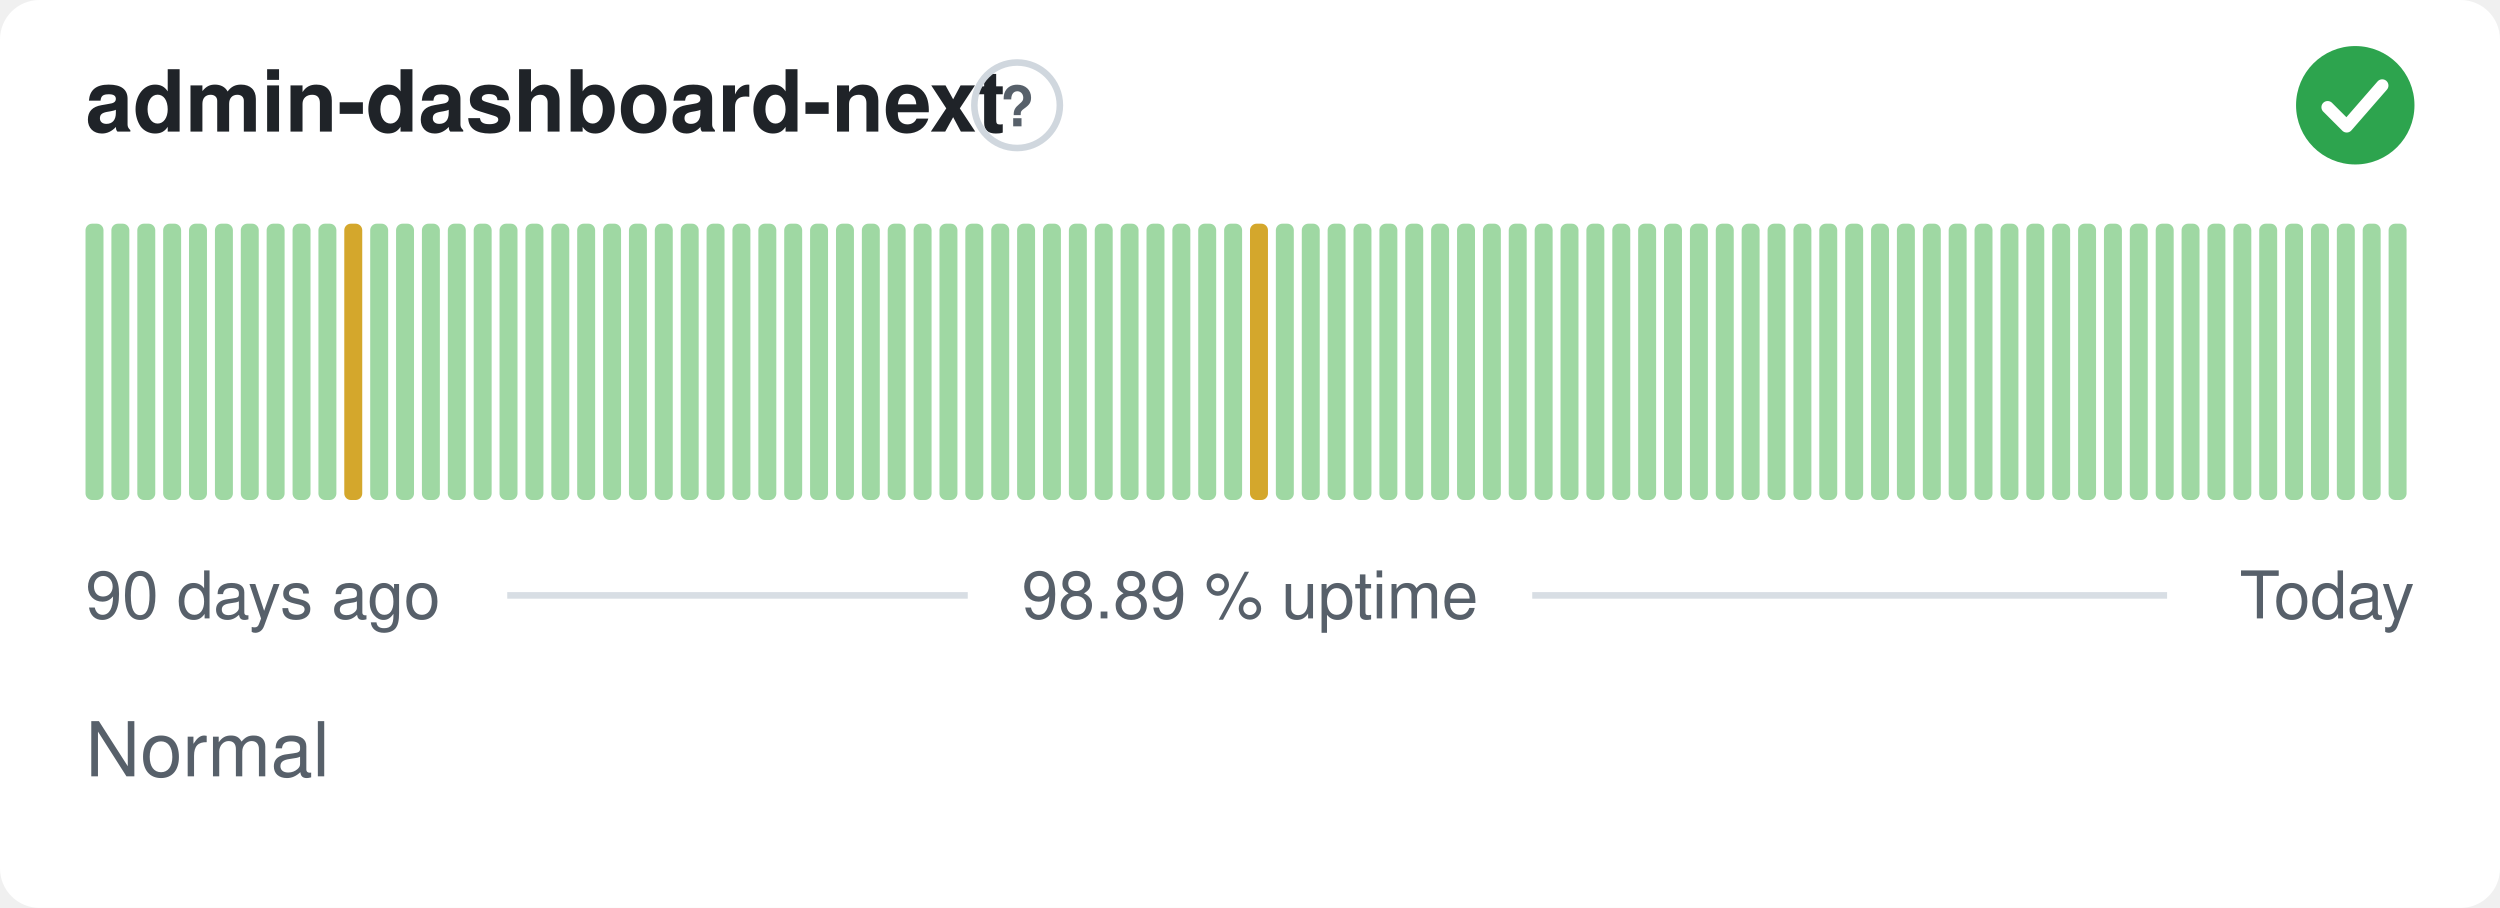
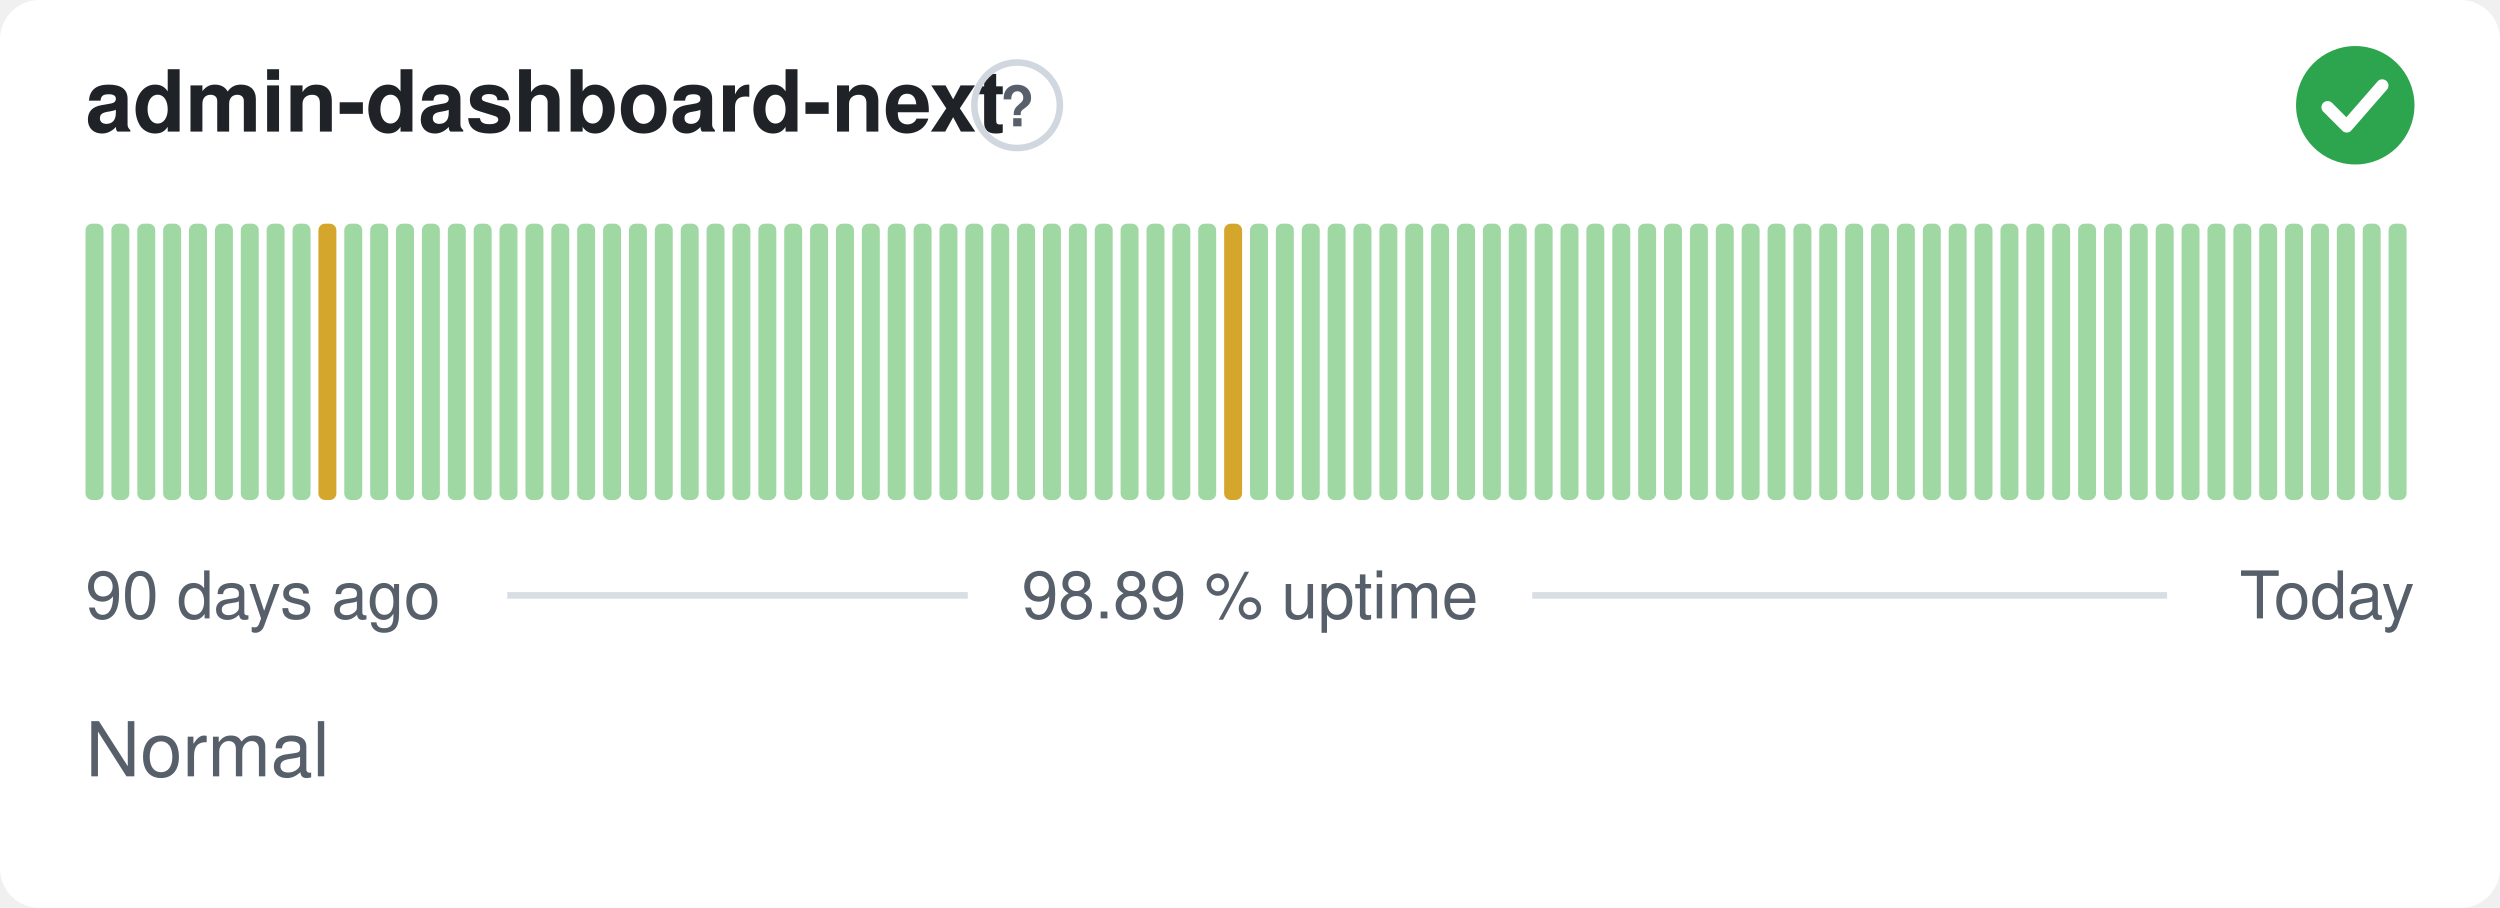
<svg xmlns="http://www.w3.org/2000/svg" width="380" height="138" viewBox="0 0 380 138" role="img" aria-label="admin-dashboard-next: Normal, 98.89 % uptime over the last 90 days" font-family="-apple-system,BlinkMacSystemFont,'Segoe UI',Helvetica,Arial,sans-serif">
  <style>
    @media (prefers-color-scheme: dark) {
      .bg { fill: #0d1117 }
      .title { fill: #e6edf3 }
      .muted { fill: #8b949e }
      .hint { stroke: #30363d }
      .rule { stroke: #30363d }
      .nodata { fill: #21262d }
    }
  </style>
  <rect class="bg" width="380" height="138" rx="6" fill="#ffffff" />
  <text class="title" x="13" y="20" font-size="13" font-weight="600" fill="#1f2328">admin-dashboard-next</text>
  <circle class="hint" cx="154.6" cy="16" r="6.5" fill="none" stroke="#d0d7de" stroke-width="1" />
  <text class="muted" x="154.6" y="19.2" text-anchor="middle" font-size="8.5" font-weight="700" fill="#57606a">?</text>
  <circle cx="358" cy="16" r="9" fill="#2da44e" />
  <path d="M353.80 16.30l2.90 2.90 5.40 -6.20" fill="none" stroke="#fff" stroke-width="1.89" stroke-linecap="round" stroke-linejoin="round" />
  <rect x="13.00" y="34.00" width="2.73" height="42.00" rx="1" fill="#9fd8a3" />
  <rect x="16.93" y="34.00" width="2.73" height="42.00" rx="1" fill="#9fd8a3" />
  <rect x="20.87" y="34.00" width="2.73" height="42.00" rx="1" fill="#9fd8a3" />
  <rect x="24.80" y="34.00" width="2.73" height="42.00" rx="1" fill="#9fd8a3" />
  <rect x="28.73" y="34.00" width="2.73" height="42.00" rx="1" fill="#9fd8a3" />
  <rect x="32.67" y="34.00" width="2.73" height="42.00" rx="1" fill="#9fd8a3" />
  <rect x="36.60" y="34.00" width="2.73" height="42.00" rx="1" fill="#9fd8a3" />
  <rect x="40.53" y="34.00" width="2.73" height="42.00" rx="1" fill="#9fd8a3" />
  <rect x="44.47" y="34.00" width="2.73" height="42.00" rx="1" fill="#9fd8a3" />
-   <rect x="48.40" y="34.00" width="2.73" height="42.00" rx="1" fill="#9fd8a3" />
-   <rect x="52.33" y="34.00" width="2.73" height="42.00" rx="1" fill="#d4a72c" />
+   <rect x="48.40" y="34.00" width="2.73" height="42.00" rx="1" fill="#d4a72c" />
+   <rect x="52.33" y="34.00" width="2.73" height="42.00" rx="1" fill="#9fd8a3" />
  <rect x="56.27" y="34.00" width="2.73" height="42.00" rx="1" fill="#9fd8a3" />
  <rect x="60.20" y="34.00" width="2.73" height="42.00" rx="1" fill="#9fd8a3" />
  <rect x="64.13" y="34.00" width="2.73" height="42.00" rx="1" fill="#9fd8a3" />
  <rect x="68.07" y="34.00" width="2.73" height="42.00" rx="1" fill="#9fd8a3" />
  <rect x="72.00" y="34.00" width="2.73" height="42.00" rx="1" fill="#9fd8a3" />
  <rect x="75.93" y="34.00" width="2.73" height="42.00" rx="1" fill="#9fd8a3" />
  <rect x="79.87" y="34.00" width="2.73" height="42.00" rx="1" fill="#9fd8a3" />
  <rect x="83.80" y="34.00" width="2.73" height="42.00" rx="1" fill="#9fd8a3" />
  <rect x="87.73" y="34.00" width="2.73" height="42.00" rx="1" fill="#9fd8a3" />
  <rect x="91.67" y="34.00" width="2.73" height="42.00" rx="1" fill="#9fd8a3" />
  <rect x="95.60" y="34.00" width="2.73" height="42.00" rx="1" fill="#9fd8a3" />
  <rect x="99.53" y="34.00" width="2.73" height="42.00" rx="1" fill="#9fd8a3" />
  <rect x="103.47" y="34.00" width="2.73" height="42.00" rx="1" fill="#9fd8a3" />
  <rect x="107.40" y="34.00" width="2.73" height="42.00" rx="1" fill="#9fd8a3" />
  <rect x="111.33" y="34.00" width="2.73" height="42.00" rx="1" fill="#9fd8a3" />
  <rect x="115.27" y="34.00" width="2.73" height="42.00" rx="1" fill="#9fd8a3" />
  <rect x="119.20" y="34.00" width="2.73" height="42.00" rx="1" fill="#9fd8a3" />
  <rect x="123.13" y="34.00" width="2.73" height="42.00" rx="1" fill="#9fd8a3" />
  <rect x="127.07" y="34.00" width="2.73" height="42.00" rx="1" fill="#9fd8a3" />
  <rect x="131.00" y="34.00" width="2.73" height="42.00" rx="1" fill="#9fd8a3" />
  <rect x="134.93" y="34.00" width="2.73" height="42.00" rx="1" fill="#9fd8a3" />
  <rect x="138.87" y="34.00" width="2.73" height="42.00" rx="1" fill="#9fd8a3" />
  <rect x="142.80" y="34.00" width="2.73" height="42.00" rx="1" fill="#9fd8a3" />
  <rect x="146.73" y="34.00" width="2.73" height="42.00" rx="1" fill="#9fd8a3" />
  <rect x="150.67" y="34.00" width="2.73" height="42.00" rx="1" fill="#9fd8a3" />
  <rect x="154.60" y="34.00" width="2.73" height="42.00" rx="1" fill="#9fd8a3" />
  <rect x="158.53" y="34.00" width="2.73" height="42.00" rx="1" fill="#9fd8a3" />
  <rect x="162.47" y="34.00" width="2.73" height="42.00" rx="1" fill="#9fd8a3" />
  <rect x="166.40" y="34.00" width="2.73" height="42.00" rx="1" fill="#9fd8a3" />
  <rect x="170.33" y="34.00" width="2.73" height="42.00" rx="1" fill="#9fd8a3" />
  <rect x="174.27" y="34.00" width="2.73" height="42.00" rx="1" fill="#9fd8a3" />
  <rect x="178.20" y="34.00" width="2.73" height="42.00" rx="1" fill="#9fd8a3" />
  <rect x="182.13" y="34.00" width="2.73" height="42.00" rx="1" fill="#9fd8a3" />
-   <rect x="186.07" y="34.00" width="2.73" height="42.00" rx="1" fill="#9fd8a3" />
-   <rect x="190.00" y="34.00" width="2.73" height="42.00" rx="1" fill="#d4a72c" />
+   <rect x="186.07" y="34.00" width="2.73" height="42.00" rx="1" fill="#d4a72c" />
+   <rect x="190.00" y="34.00" width="2.73" height="42.00" rx="1" fill="#9fd8a3" />
  <rect x="193.93" y="34.00" width="2.73" height="42.00" rx="1" fill="#9fd8a3" />
  <rect x="197.87" y="34.00" width="2.73" height="42.00" rx="1" fill="#9fd8a3" />
  <rect x="201.80" y="34.00" width="2.73" height="42.00" rx="1" fill="#9fd8a3" />
  <rect x="205.73" y="34.00" width="2.73" height="42.00" rx="1" fill="#9fd8a3" />
  <rect x="209.67" y="34.00" width="2.73" height="42.00" rx="1" fill="#9fd8a3" />
  <rect x="213.60" y="34.00" width="2.73" height="42.00" rx="1" fill="#9fd8a3" />
  <rect x="217.53" y="34.00" width="2.73" height="42.00" rx="1" fill="#9fd8a3" />
  <rect x="221.47" y="34.00" width="2.73" height="42.00" rx="1" fill="#9fd8a3" />
  <rect x="225.40" y="34.00" width="2.73" height="42.00" rx="1" fill="#9fd8a3" />
  <rect x="229.33" y="34.00" width="2.73" height="42.00" rx="1" fill="#9fd8a3" />
  <rect x="233.27" y="34.00" width="2.73" height="42.00" rx="1" fill="#9fd8a3" />
  <rect x="237.20" y="34.00" width="2.73" height="42.00" rx="1" fill="#9fd8a3" />
  <rect x="241.13" y="34.00" width="2.73" height="42.00" rx="1" fill="#9fd8a3" />
  <rect x="245.07" y="34.00" width="2.73" height="42.00" rx="1" fill="#9fd8a3" />
  <rect x="249.00" y="34.00" width="2.73" height="42.00" rx="1" fill="#9fd8a3" />
  <rect x="252.93" y="34.00" width="2.73" height="42.00" rx="1" fill="#9fd8a3" />
  <rect x="256.87" y="34.00" width="2.73" height="42.00" rx="1" fill="#9fd8a3" />
  <rect x="260.80" y="34.00" width="2.73" height="42.00" rx="1" fill="#9fd8a3" />
  <rect x="264.73" y="34.00" width="2.73" height="42.00" rx="1" fill="#9fd8a3" />
  <rect x="268.67" y="34.00" width="2.73" height="42.00" rx="1" fill="#9fd8a3" />
  <rect x="272.60" y="34.00" width="2.73" height="42.00" rx="1" fill="#9fd8a3" />
  <rect x="276.53" y="34.00" width="2.73" height="42.00" rx="1" fill="#9fd8a3" />
  <rect x="280.47" y="34.00" width="2.73" height="42.00" rx="1" fill="#9fd8a3" />
  <rect x="284.40" y="34.00" width="2.73" height="42.00" rx="1" fill="#9fd8a3" />
  <rect x="288.33" y="34.00" width="2.73" height="42.00" rx="1" fill="#9fd8a3" />
  <rect x="292.27" y="34.00" width="2.73" height="42.00" rx="1" fill="#9fd8a3" />
  <rect x="296.20" y="34.00" width="2.73" height="42.00" rx="1" fill="#9fd8a3" />
  <rect x="300.13" y="34.00" width="2.73" height="42.00" rx="1" fill="#9fd8a3" />
  <rect x="304.07" y="34.00" width="2.73" height="42.00" rx="1" fill="#9fd8a3" />
  <rect x="308.00" y="34.00" width="2.73" height="42.00" rx="1" fill="#9fd8a3" />
  <rect x="311.93" y="34.00" width="2.73" height="42.00" rx="1" fill="#9fd8a3" />
  <rect x="315.87" y="34.00" width="2.73" height="42.00" rx="1" fill="#9fd8a3" />
  <rect x="319.80" y="34.00" width="2.73" height="42.00" rx="1" fill="#9fd8a3" />
  <rect x="323.73" y="34.00" width="2.73" height="42.00" rx="1" fill="#9fd8a3" />
  <rect x="327.67" y="34.00" width="2.73" height="42.00" rx="1" fill="#9fd8a3" />
  <rect x="331.60" y="34.00" width="2.73" height="42.00" rx="1" fill="#9fd8a3" />
  <rect x="335.53" y="34.00" width="2.73" height="42.00" rx="1" fill="#9fd8a3" />
  <rect x="339.47" y="34.00" width="2.73" height="42.00" rx="1" fill="#9fd8a3" />
  <rect x="343.40" y="34.00" width="2.73" height="42.00" rx="1" fill="#9fd8a3" />
  <rect x="347.33" y="34.00" width="2.73" height="42.00" rx="1" fill="#9fd8a3" />
  <rect x="351.27" y="34.00" width="2.73" height="42.00" rx="1" fill="#9fd8a3" />
  <rect x="355.20" y="34.00" width="2.73" height="42.00" rx="1" fill="#9fd8a3" />
  <rect x="359.13" y="34.00" width="2.73" height="42.00" rx="1" fill="#9fd8a3" />
  <rect x="363.07" y="34.00" width="2.73" height="42.00" rx="1" fill="#9fd8a3" />
  <text class="muted" x="13" y="94" font-size="10" fill="#57606a">90 days ago</text>
  <text class="muted" x="190" y="94" text-anchor="middle" font-size="10" fill="#57606a">98.89 % uptime</text>
  <text class="muted" x="367" y="94" text-anchor="end" font-size="10" fill="#57606a">Today</text>
  <line class="rule" x1="77.1" y1="90.5" x2="147.1" y2="90.5" stroke="#d8dee4" stroke-width="1" />
  <line class="rule" x1="232.9" y1="90.5" x2="329.4" y2="90.5" stroke="#d8dee4" stroke-width="1" />
  <text class="muted" x="13" y="118" font-size="11.5" fill="#57606a">Normal</text>
</svg>
